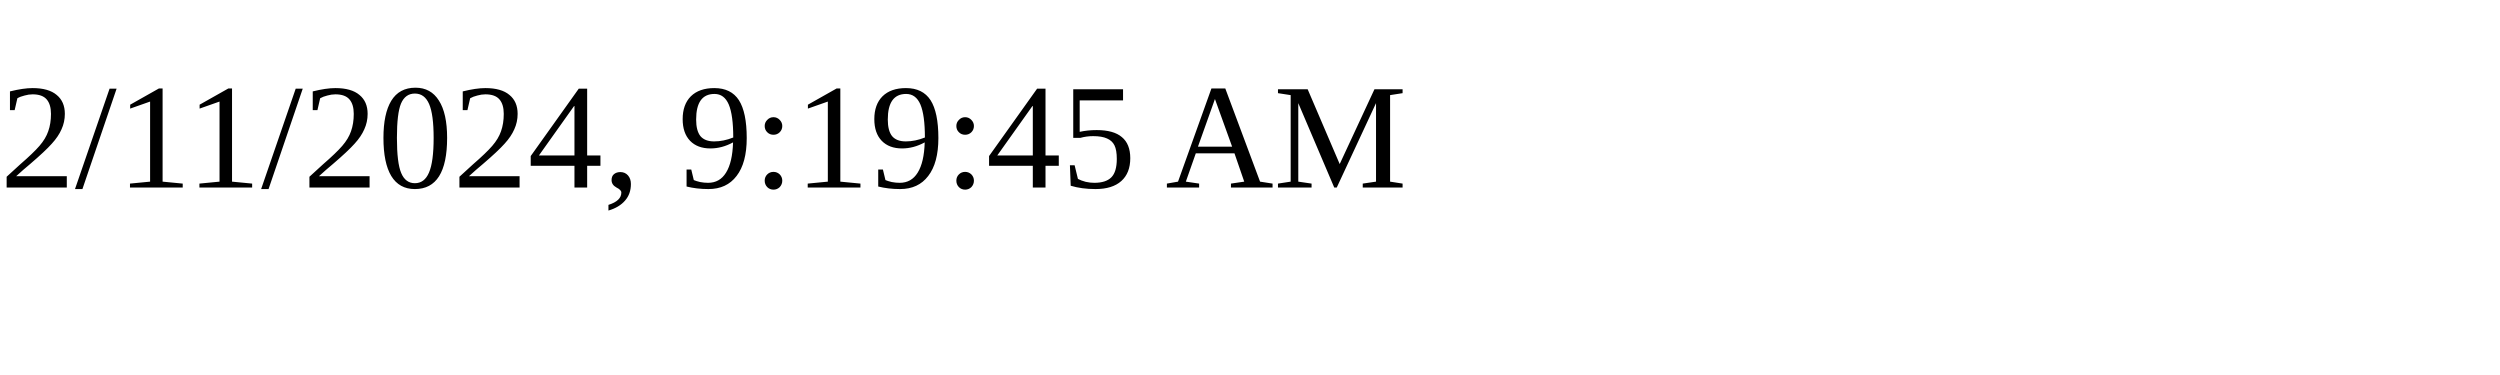
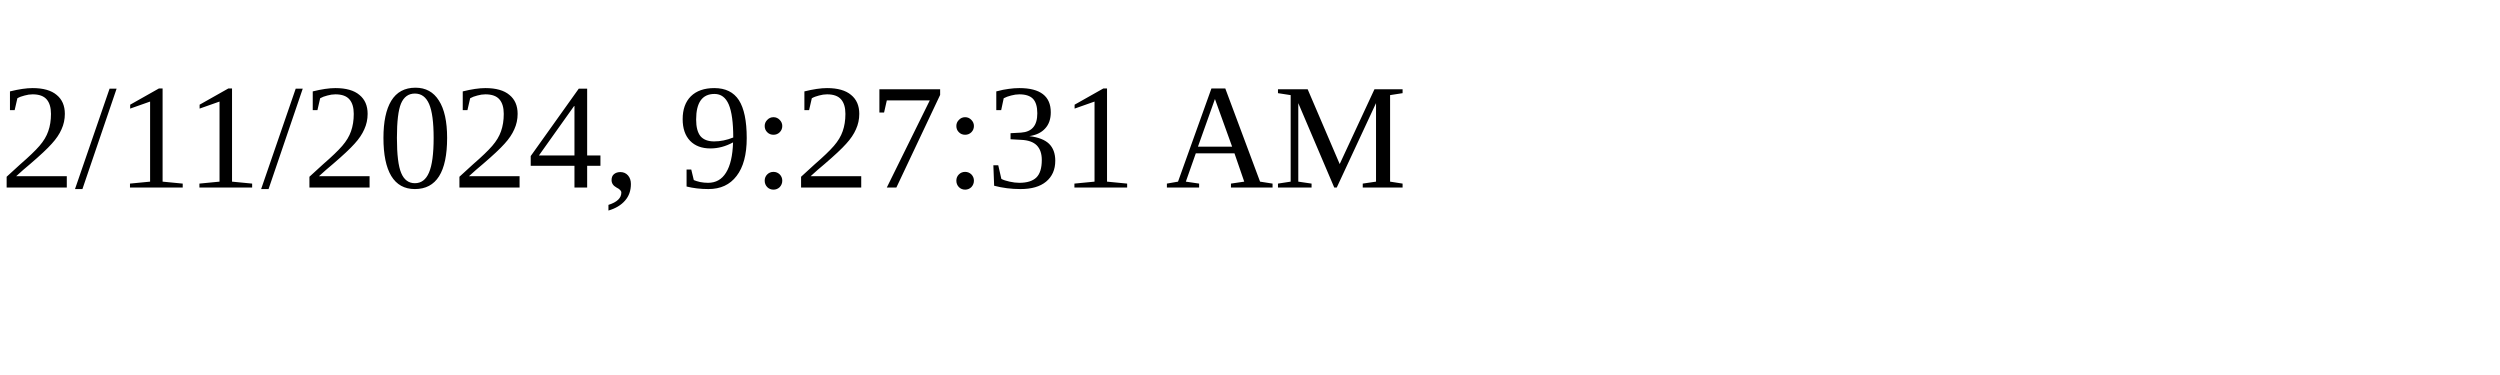
<svg xmlns="http://www.w3.org/2000/svg" height="30" width="200">
-   <text x="0" y="15">2/11/2024, 9:19:45 AM</text>
+   <text x="0" y="15">2/11/2024, 9:27:31 AM</text>
</svg>
